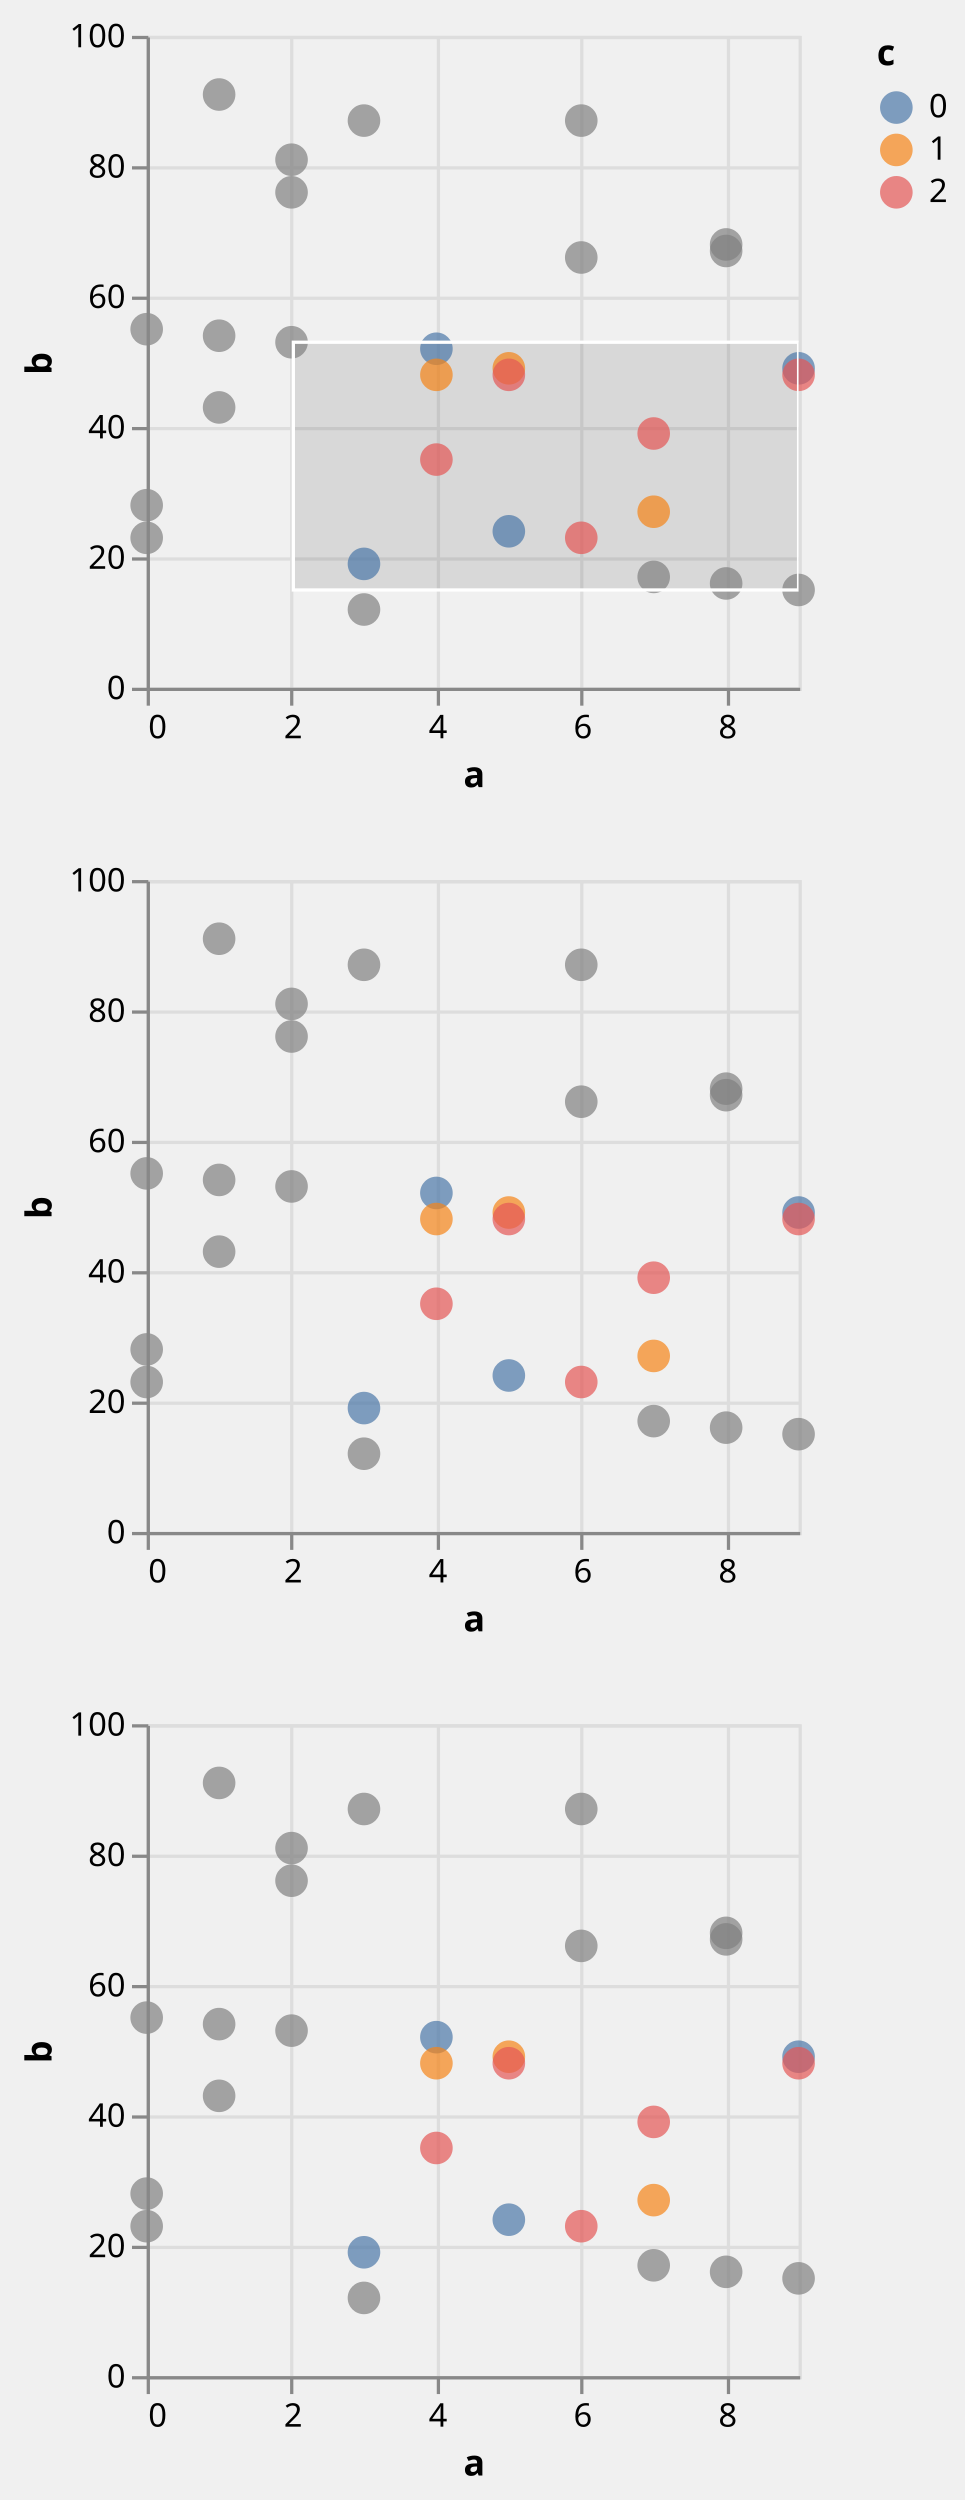
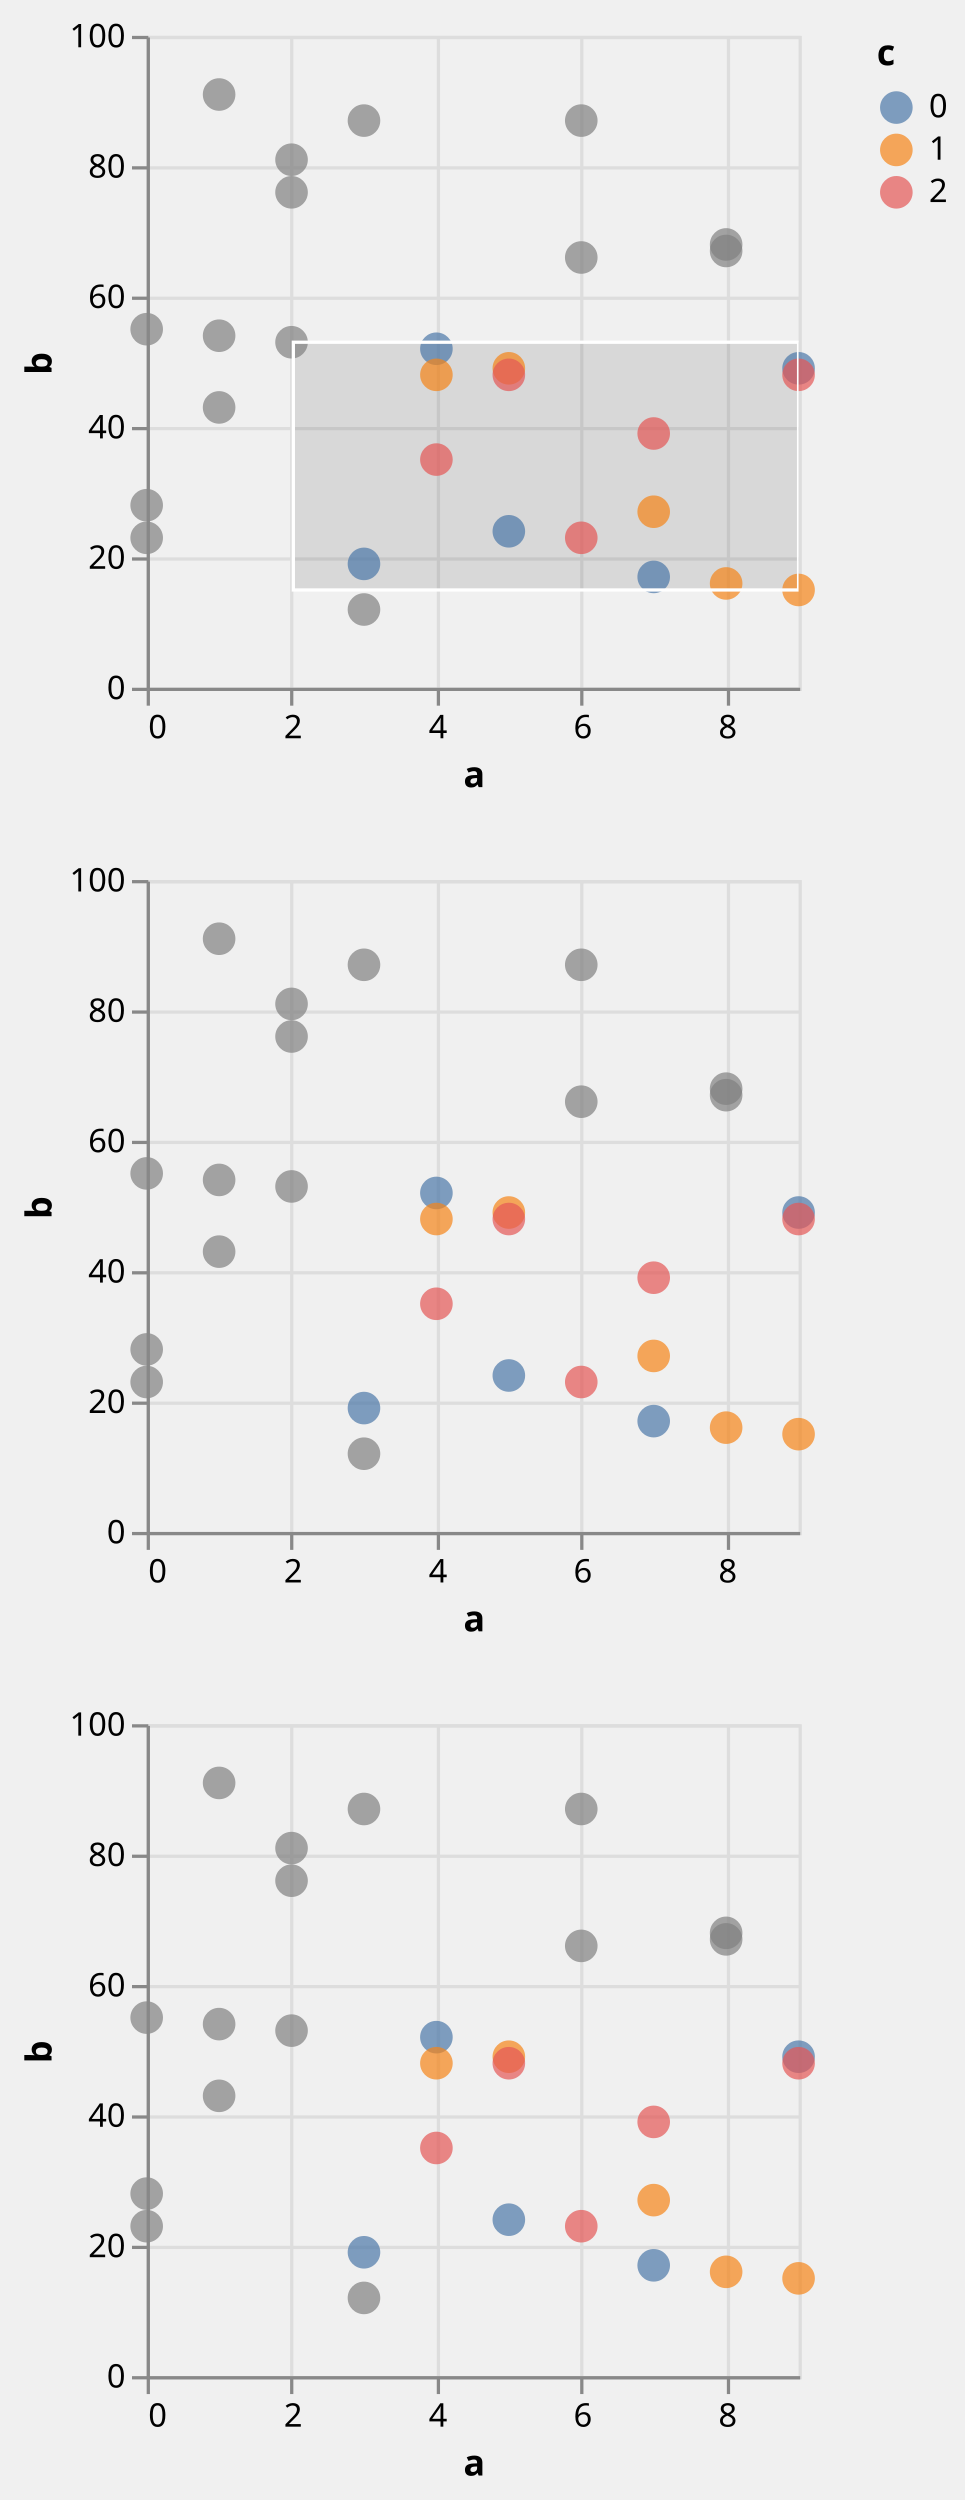
<svg xmlns="http://www.w3.org/2000/svg" class="marks" width="296" height="767" viewBox="0 0 296 767" version="1.1">
  <defs>
    <clipPath id="clip1">
      <rect x="0" y="0" width="200" height="200" />
    </clipPath>
    <clipPath id="clip2">
      <rect x="0" y="0" width="200" height="200" />
    </clipPath>
    <clipPath id="clip3">
      <rect x="0" y="0" width="200" height="200" />
    </clipPath>
    <clipPath id="clip4">
      <rect x="0" y="0" width="200" height="200" />
    </clipPath>
    <clipPath id="clip5">
      <rect x="0" y="0" width="200" height="200" />
    </clipPath>
    <clipPath id="clip6">
      <rect x="0" y="0" width="200" height="200" />
    </clipPath>
  </defs>
  <g transform="translate(45,11)">
    <g class="mark-group role-frame root">
      <g transform="translate(0,0)">
        <path class="background" d="M0,0h200v200h-200Z" style="fill: none;" />
        <g>
          <g class="mark-group role-scope child__repeat_row_d_group">
            <g transform="translate(0,0)">
              <path class="background" d="M0.5,0.5h200v200h-200Z" style="fill: none; stroke: #ddd;" />
              <g>
                <g class="mark-group role-axis">
                  <g transform="translate(0.5,200.5)">
                    <path class="background" d="M0,0h0v0h0Z" style="pointer-events: none; fill: none;" />
                    <g>
                      <g class="mark-rule role-axis-grid" style="pointer-events: none;">
                        <line transform="translate(0,-200)" x2="0" y2="200" style="fill: none; stroke: #ddd; stroke-width: 1; opacity: 1;" />
                        <line transform="translate(44,-200)" x2="0" y2="200" style="fill: none; stroke: #ddd; stroke-width: 1; opacity: 1;" />
                        <line transform="translate(89,-200)" x2="0" y2="200" style="fill: none; stroke: #ddd; stroke-width: 1; opacity: 1;" />
                        <line transform="translate(133,-200)" x2="0" y2="200" style="fill: none; stroke: #ddd; stroke-width: 1; opacity: 1;" />
                        <line transform="translate(178,-200)" x2="0" y2="200" style="fill: none; stroke: #ddd; stroke-width: 1; opacity: 1;" />
                      </g>
                    </g>
                  </g>
                </g>
                <g class="mark-group role-axis">
                  <g transform="translate(0.5,0.5)">
                    <path class="background" d="M0,0h0v0h0Z" style="pointer-events: none; fill: none;" />
                    <g>
                      <g class="mark-rule role-axis-grid" style="pointer-events: none;">
                        <line transform="translate(0,200)" x2="200" y2="0" style="fill: none; stroke: #ddd; stroke-width: 1; opacity: 1;" />
                        <line transform="translate(0,160)" x2="200" y2="0" style="fill: none; stroke: #ddd; stroke-width: 1; opacity: 1;" />
                        <line transform="translate(0,120)" x2="200" y2="0" style="fill: none; stroke: #ddd; stroke-width: 1; opacity: 1;" />
                        <line transform="translate(0,80)" x2="200" y2="0" style="fill: none; stroke: #ddd; stroke-width: 1; opacity: 1;" />
                        <line transform="translate(0,40)" x2="200" y2="0" style="fill: none; stroke: #ddd; stroke-width: 1; opacity: 1;" />
                        <line transform="translate(0,0)" x2="200" y2="0" style="fill: none; stroke: #ddd; stroke-width: 1; opacity: 1;" />
                      </g>
                    </g>
                  </g>
                </g>
                <g class="mark-rect role-mark sel_brush_bg" clip-path="url(#clip1)">
                  <path d="M45,94h155v76h-155Z" style="fill: #333; fill-opacity: 0.125;" />
                </g>
                <g class="mark-symbol role-mark child__repeat_row_d_marks">
                  <path transform="translate(0,144)" d="M5,0A5,5,0,1,1,-5,0A5,5,0,1,1,5,0" style="fill: grey; stroke-width: 2; opacity: 0.7;" />
                  <path transform="translate(0,90)" d="M5,0A5,5,0,1,1,-5,0A5,5,0,1,1,5,0" style="fill: grey; stroke-width: 2; opacity: 0.7;" />
                  <path transform="translate(0,154)" d="M5,0A5,5,0,1,1,-5,0A5,5,0,1,1,5,0" style="fill: grey; stroke-width: 2; opacity: 0.7;" />
                  <path transform="translate(22.22222,114)" d="M5,0A5,5,0,1,1,-5,0A5,5,0,1,1,5,0" style="fill: grey; stroke-width: 2; opacity: 0.7;" />
                  <path transform="translate(22.22222,18)" d="M5,0A5,5,0,1,1,-5,0A5,5,0,1,1,5,0" style="fill: grey; stroke-width: 2; opacity: 0.7;" />
                  <path transform="translate(22.22222,92)" d="M5,0A5,5,0,1,1,-5,0A5,5,0,1,1,5,0" style="fill: grey; stroke-width: 2; opacity: 0.7;" />
                  <path transform="translate(44.44444,38)" d="M5,0A5,5,0,1,1,-5,0A5,5,0,1,1,5,0" style="fill: grey; stroke-width: 2; opacity: 0.7;" />
                  <path transform="translate(44.44444,94)" d="M5,0A5,5,0,1,1,-5,0A5,5,0,1,1,5,0" style="fill: grey; stroke-width: 2; opacity: 0.7;" />
                  <path transform="translate(44.44444,48)" d="M5,0A5,5,0,1,1,-5,0A5,5,0,1,1,5,0" style="fill: grey; stroke-width: 2; opacity: 0.7;" />
                  <path transform="translate(66.66667,162)" d="M5,0A5,5,0,1,1,-5,0A5,5,0,1,1,5,0" style="fill: #4c78a8; stroke-width: 2; opacity: 0.7;" />
                  <path transform="translate(66.66667,26)" d="M5,0A5,5,0,1,1,-5,0A5,5,0,1,1,5,0" style="fill: grey; stroke-width: 2; opacity: 0.7;" />
                  <path transform="translate(66.66667,176)" d="M5,0A5,5,0,1,1,-5,0A5,5,0,1,1,5,0" style="fill: grey; stroke-width: 2; opacity: 0.7;" />
                  <path transform="translate(88.88889,96)" d="M5,0A5,5,0,1,1,-5,0A5,5,0,1,1,5,0" style="fill: #4c78a8; stroke-width: 2; opacity: 0.7;" />
                  <path transform="translate(88.88889,104)" d="M5,0A5,5,0,1,1,-5,0A5,5,0,1,1,5,0" style="fill: #f58518; stroke-width: 2; opacity: 0.7;" />
                  <path transform="translate(88.88889,130)" d="M5,0A5,5,0,1,1,-5,0A5,5,0,1,1,5,0" style="fill: #e45756; stroke-width: 2; opacity: 0.7;" />
                  <path transform="translate(111.1111,152)" d="M5,0A5,5,0,1,1,-5,0A5,5,0,1,1,5,0" style="fill: #4c78a8; stroke-width: 2; opacity: 0.7;" />
                  <path transform="translate(111.1111,102)" d="M5,0A5,5,0,1,1,-5,0A5,5,0,1,1,5,0" style="fill: #f58518; stroke-width: 2; opacity: 0.7;" />
                  <path transform="translate(111.1111,104)" d="M5,0A5,5,0,1,1,-5,0A5,5,0,1,1,5,0" style="fill: #e45756; stroke-width: 2; opacity: 0.7;" />
                  <path transform="translate(133.3333,26)" d="M5,0A5,5,0,1,1,-5,0A5,5,0,1,1,5,0" style="fill: grey; stroke-width: 2; opacity: 0.7;" />
                  <path transform="translate(133.3333,68)" d="M5,0A5,5,0,1,1,-5,0A5,5,0,1,1,5,0" style="fill: grey; stroke-width: 2; opacity: 0.7;" />
                  <path transform="translate(133.3333,154)" d="M5,0A5,5,0,1,1,-5,0A5,5,0,1,1,5,0" style="fill: #e45756; stroke-width: 2; opacity: 0.7;" />
-                   <path transform="translate(155.5556,166)" d="M5,0A5,5,0,1,1,-5,0A5,5,0,1,1,5,0" style="fill: grey; stroke-width: 2; opacity: 0.7;" />
+                   <path transform="translate(155.5556,166)" d="M5,0A5,5,0,1,1,-5,0A5,5,0,1,1,5,0" style="fill: #4c78a8; stroke-width: 2; opacity: 0.7;" />
                  <path transform="translate(155.5556,146)" d="M5,0A5,5,0,1,1,-5,0A5,5,0,1,1,5,0" style="fill: #f58518; stroke-width: 2; opacity: 0.7;" />
                  <path transform="translate(155.5556,122)" d="M5,0A5,5,0,1,1,-5,0A5,5,0,1,1,5,0" style="fill: #e45756; stroke-width: 2; opacity: 0.7;" />
                  <path transform="translate(177.7778,64)" d="M5,0A5,5,0,1,1,-5,0A5,5,0,1,1,5,0" style="fill: grey; stroke-width: 2; opacity: 0.7;" />
-                   <path transform="translate(177.7778,168)" d="M5,0A5,5,0,1,1,-5,0A5,5,0,1,1,5,0" style="fill: grey; stroke-width: 2; opacity: 0.7;" />
+                   <path transform="translate(177.7778,168)" d="M5,0A5,5,0,1,1,-5,0A5,5,0,1,1,5,0" style="fill: #f58518; stroke-width: 2; opacity: 0.7;" />
                  <path transform="translate(177.7778,66)" d="M5,0A5,5,0,1,1,-5,0A5,5,0,1,1,5,0" style="fill: grey; stroke-width: 2; opacity: 0.7;" />
                  <path transform="translate(200,102)" d="M5,0A5,5,0,1,1,-5,0A5,5,0,1,1,5,0" style="fill: #4c78a8; stroke-width: 2; opacity: 0.7;" />
-                   <path transform="translate(200,170)" d="M5,0A5,5,0,1,1,-5,0A5,5,0,1,1,5,0" style="fill: grey; stroke-width: 2; opacity: 0.7;" />
+                   <path transform="translate(200,170)" d="M5,0A5,5,0,1,1,-5,0A5,5,0,1,1,5,0" style="fill: #f58518; stroke-width: 2; opacity: 0.7;" />
                  <path transform="translate(200,104)" d="M5,0A5,5,0,1,1,-5,0A5,5,0,1,1,5,0" style="fill: #e45756; stroke-width: 2; opacity: 0.7;" />
                </g>
                <g class="mark-rect role-mark sel_brush" clip-path="url(#clip2)">
                  <path d="M45,94h155v76h-155Z" style="fill: none; stroke: white;" />
                </g>
                <g class="mark-group role-axis">
                  <g transform="translate(0.5,200.5)">
                    <path class="background" d="M0,0h0v0h0Z" style="pointer-events: none; fill: none;" />
                    <g>
                      <g class="mark-rule role-axis-tick" style="pointer-events: none;">
                        <line transform="translate(0,0)" x2="0" y2="5" style="fill: none; stroke: #888; stroke-width: 1; opacity: 1;" />
                        <line transform="translate(44,0)" x2="0" y2="5" style="fill: none; stroke: #888; stroke-width: 1; opacity: 1;" />
                        <line transform="translate(89,0)" x2="0" y2="5" style="fill: none; stroke: #888; stroke-width: 1; opacity: 1;" />
                        <line transform="translate(133,0)" x2="0" y2="5" style="fill: none; stroke: #888; stroke-width: 1; opacity: 1;" />
                        <line transform="translate(178,0)" x2="0" y2="5" style="fill: none; stroke: #888; stroke-width: 1; opacity: 1;" />
                      </g>
                      <g class="mark-text role-axis-label" style="pointer-events: none;">
                        <text text-anchor="start" transform="translate(0,15)" style="font-family: sans-serif; font-size: 10px; fill: #000; opacity: 1;">0</text>
                        <text text-anchor="middle" transform="translate(44.44444,15)" style="font-family: sans-serif; font-size: 10px; fill: #000; opacity: 1;">2</text>
                        <text text-anchor="middle" transform="translate(88.88889,15)" style="font-family: sans-serif; font-size: 10px; fill: #000; opacity: 1;">4</text>
                        <text text-anchor="middle" transform="translate(133.3333,15)" style="font-family: sans-serif; font-size: 10px; fill: #000; opacity: 1;">6</text>
                        <text text-anchor="middle" transform="translate(177.7778,15)" style="font-family: sans-serif; font-size: 10px; fill: #000; opacity: 1;">8</text>
                      </g>
                      <g class="mark-rule role-axis-domain" style="pointer-events: none;">
                        <line transform="translate(0,0)" x2="200" y2="0" style="fill: none; stroke: #888; stroke-width: 1; opacity: 1;" />
                      </g>
                      <g class="mark-text role-axis-title" style="pointer-events: none;">
                        <text text-anchor="middle" transform="translate(100,30)" style="font-family: sans-serif; font-size: 11px; font-weight: bold; fill: #000; opacity: 1;">a</text>
                      </g>
                    </g>
                  </g>
                </g>
                <g class="mark-group role-axis">
                  <g transform="translate(0.5,0.5)">
                    <path class="background" d="M0,0h0v0h0Z" style="pointer-events: none; fill: none;" />
                    <g>
                      <g class="mark-rule role-axis-tick" style="pointer-events: none;">
                        <line transform="translate(0,200)" x2="-5" y2="0" style="fill: none; stroke: #888; stroke-width: 1; opacity: 1;" />
                        <line transform="translate(0,160)" x2="-5" y2="0" style="fill: none; stroke: #888; stroke-width: 1; opacity: 1;" />
                        <line transform="translate(0,120)" x2="-5" y2="0" style="fill: none; stroke: #888; stroke-width: 1; opacity: 1;" />
                        <line transform="translate(0,80)" x2="-5" y2="0" style="fill: none; stroke: #888; stroke-width: 1; opacity: 1;" />
                        <line transform="translate(0,40)" x2="-5" y2="0" style="fill: none; stroke: #888; stroke-width: 1; opacity: 1;" />
                        <line transform="translate(0,0)" x2="-5" y2="0" style="fill: none; stroke: #888; stroke-width: 1; opacity: 1;" />
                      </g>
                      <g class="mark-text role-axis-label" style="pointer-events: none;">
                        <text text-anchor="end" transform="translate(-7,203)" style="font-family: sans-serif; font-size: 10px; fill: #000; opacity: 1;">0</text>
                        <text text-anchor="end" transform="translate(-7,163)" style="font-family: sans-serif; font-size: 10px; fill: #000; opacity: 1;">20</text>
                        <text text-anchor="end" transform="translate(-7,123)" style="font-family: sans-serif; font-size: 10px; fill: #000; opacity: 1;">40</text>
                        <text text-anchor="end" transform="translate(-7,83)" style="font-family: sans-serif; font-size: 10px; fill: #000; opacity: 1;">60</text>
                        <text text-anchor="end" transform="translate(-7,43)" style="font-family: sans-serif; font-size: 10px; fill: #000; opacity: 1;">80</text>
                        <text text-anchor="end" transform="translate(-7,3)" style="font-family: sans-serif; font-size: 10px; fill: #000; opacity: 1;">100</text>
                      </g>
                      <g class="mark-rule role-axis-domain" style="pointer-events: none;">
                        <line transform="translate(0,200)" x2="0" y2="-200" style="fill: none; stroke: #888; stroke-width: 1; opacity: 1;" />
                      </g>
                      <g class="mark-text role-axis-title" style="pointer-events: none;">
                        <text text-anchor="middle" transform="translate(-27.68457,100) rotate(-90) translate(0,-2)" style="font-family: sans-serif; font-size: 11px; font-weight: bold; fill: #000; opacity: 1;">b</text>
                      </g>
                    </g>
                  </g>
                </g>
              </g>
            </g>
          </g>
          <g class="mark-group role-scope child__repeat_row_e_group">
            <g transform="translate(0,259)">
              <path class="background" d="M0.5,0.5h200v200h-200Z" style="fill: none; stroke: #ddd;" />
              <g>
                <g class="mark-group role-axis">
                  <g transform="translate(0.5,200.5)">
                    <path class="background" d="M0,0h0v0h0Z" style="pointer-events: none; fill: none;" />
                    <g>
                      <g class="mark-rule role-axis-grid" style="pointer-events: none;">
                        <line transform="translate(0,-200)" x2="0" y2="200" style="fill: none; stroke: #ddd; stroke-width: 1; opacity: 1;" />
                        <line transform="translate(44,-200)" x2="0" y2="200" style="fill: none; stroke: #ddd; stroke-width: 1; opacity: 1;" />
                        <line transform="translate(89,-200)" x2="0" y2="200" style="fill: none; stroke: #ddd; stroke-width: 1; opacity: 1;" />
                        <line transform="translate(133,-200)" x2="0" y2="200" style="fill: none; stroke: #ddd; stroke-width: 1; opacity: 1;" />
                        <line transform="translate(178,-200)" x2="0" y2="200" style="fill: none; stroke: #ddd; stroke-width: 1; opacity: 1;" />
                      </g>
                    </g>
                  </g>
                </g>
                <g class="mark-group role-axis">
                  <g transform="translate(0.5,0.5)">
                    <path class="background" d="M0,0h0v0h0Z" style="pointer-events: none; fill: none;" />
                    <g>
                      <g class="mark-rule role-axis-grid" style="pointer-events: none;">
                        <line transform="translate(0,200)" x2="200" y2="0" style="fill: none; stroke: #ddd; stroke-width: 1; opacity: 1;" />
                        <line transform="translate(0,160)" x2="200" y2="0" style="fill: none; stroke: #ddd; stroke-width: 1; opacity: 1;" />
                        <line transform="translate(0,120)" x2="200" y2="0" style="fill: none; stroke: #ddd; stroke-width: 1; opacity: 1;" />
                        <line transform="translate(0,80)" x2="200" y2="0" style="fill: none; stroke: #ddd; stroke-width: 1; opacity: 1;" />
                        <line transform="translate(0,40)" x2="200" y2="0" style="fill: none; stroke: #ddd; stroke-width: 1; opacity: 1;" />
                        <line transform="translate(0,0)" x2="200" y2="0" style="fill: none; stroke: #ddd; stroke-width: 1; opacity: 1;" />
                      </g>
                    </g>
                  </g>
                </g>
                <g class="mark-rect role-mark sel_brush_bg" clip-path="url(#clip3)">
                  <path d="M0,0h0v0h0Z" style="fill: #333; fill-opacity: 0.125;" />
                </g>
                <g class="mark-symbol role-mark child__repeat_row_e_marks">
                  <path transform="translate(0,144)" d="M5,0A5,5,0,1,1,-5,0A5,5,0,1,1,5,0" style="fill: grey; stroke-width: 2; opacity: 0.7;" />
                  <path transform="translate(0,90)" d="M5,0A5,5,0,1,1,-5,0A5,5,0,1,1,5,0" style="fill: grey; stroke-width: 2; opacity: 0.7;" />
                  <path transform="translate(0,154)" d="M5,0A5,5,0,1,1,-5,0A5,5,0,1,1,5,0" style="fill: grey; stroke-width: 2; opacity: 0.7;" />
                  <path transform="translate(22.22222,114)" d="M5,0A5,5,0,1,1,-5,0A5,5,0,1,1,5,0" style="fill: grey; stroke-width: 2; opacity: 0.7;" />
                  <path transform="translate(22.22222,18)" d="M5,0A5,5,0,1,1,-5,0A5,5,0,1,1,5,0" style="fill: grey; stroke-width: 2; opacity: 0.7;" />
                  <path transform="translate(22.22222,92)" d="M5,0A5,5,0,1,1,-5,0A5,5,0,1,1,5,0" style="fill: grey; stroke-width: 2; opacity: 0.7;" />
                  <path transform="translate(44.44444,38)" d="M5,0A5,5,0,1,1,-5,0A5,5,0,1,1,5,0" style="fill: grey; stroke-width: 2; opacity: 0.7;" />
                  <path transform="translate(44.44444,94)" d="M5,0A5,5,0,1,1,-5,0A5,5,0,1,1,5,0" style="fill: grey; stroke-width: 2; opacity: 0.7;" />
                  <path transform="translate(44.44444,48)" d="M5,0A5,5,0,1,1,-5,0A5,5,0,1,1,5,0" style="fill: grey; stroke-width: 2; opacity: 0.7;" />
                  <path transform="translate(66.66667,162)" d="M5,0A5,5,0,1,1,-5,0A5,5,0,1,1,5,0" style="fill: #4c78a8; stroke-width: 2; opacity: 0.7;" />
                  <path transform="translate(66.66667,26)" d="M5,0A5,5,0,1,1,-5,0A5,5,0,1,1,5,0" style="fill: grey; stroke-width: 2; opacity: 0.7;" />
                  <path transform="translate(66.66667,176)" d="M5,0A5,5,0,1,1,-5,0A5,5,0,1,1,5,0" style="fill: grey; stroke-width: 2; opacity: 0.7;" />
                  <path transform="translate(88.88889,96)" d="M5,0A5,5,0,1,1,-5,0A5,5,0,1,1,5,0" style="fill: #4c78a8; stroke-width: 2; opacity: 0.7;" />
                  <path transform="translate(88.88889,104)" d="M5,0A5,5,0,1,1,-5,0A5,5,0,1,1,5,0" style="fill: #f58518; stroke-width: 2; opacity: 0.7;" />
                  <path transform="translate(88.88889,130)" d="M5,0A5,5,0,1,1,-5,0A5,5,0,1,1,5,0" style="fill: #e45756; stroke-width: 2; opacity: 0.7;" />
                  <path transform="translate(111.1111,152)" d="M5,0A5,5,0,1,1,-5,0A5,5,0,1,1,5,0" style="fill: #4c78a8; stroke-width: 2; opacity: 0.7;" />
                  <path transform="translate(111.1111,102)" d="M5,0A5,5,0,1,1,-5,0A5,5,0,1,1,5,0" style="fill: #f58518; stroke-width: 2; opacity: 0.7;" />
                  <path transform="translate(111.1111,104)" d="M5,0A5,5,0,1,1,-5,0A5,5,0,1,1,5,0" style="fill: #e45756; stroke-width: 2; opacity: 0.7;" />
                  <path transform="translate(133.3333,26)" d="M5,0A5,5,0,1,1,-5,0A5,5,0,1,1,5,0" style="fill: grey; stroke-width: 2; opacity: 0.7;" />
                  <path transform="translate(133.3333,68)" d="M5,0A5,5,0,1,1,-5,0A5,5,0,1,1,5,0" style="fill: grey; stroke-width: 2; opacity: 0.7;" />
                  <path transform="translate(133.3333,154)" d="M5,0A5,5,0,1,1,-5,0A5,5,0,1,1,5,0" style="fill: #e45756; stroke-width: 2; opacity: 0.7;" />
-                   <path transform="translate(155.5556,166)" d="M5,0A5,5,0,1,1,-5,0A5,5,0,1,1,5,0" style="fill: grey; stroke-width: 2; opacity: 0.7;" />
+                   <path transform="translate(155.5556,166)" d="M5,0A5,5,0,1,1,-5,0A5,5,0,1,1,5,0" style="fill: #4c78a8; stroke-width: 2; opacity: 0.7;" />
                  <path transform="translate(155.5556,146)" d="M5,0A5,5,0,1,1,-5,0A5,5,0,1,1,5,0" style="fill: #f58518; stroke-width: 2; opacity: 0.7;" />
                  <path transform="translate(155.5556,122)" d="M5,0A5,5,0,1,1,-5,0A5,5,0,1,1,5,0" style="fill: #e45756; stroke-width: 2; opacity: 0.7;" />
                  <path transform="translate(177.7778,64)" d="M5,0A5,5,0,1,1,-5,0A5,5,0,1,1,5,0" style="fill: grey; stroke-width: 2; opacity: 0.7;" />
-                   <path transform="translate(177.7778,168)" d="M5,0A5,5,0,1,1,-5,0A5,5,0,1,1,5,0" style="fill: grey; stroke-width: 2; opacity: 0.7;" />
+                   <path transform="translate(177.7778,168)" d="M5,0A5,5,0,1,1,-5,0A5,5,0,1,1,5,0" style="fill: #f58518; stroke-width: 2; opacity: 0.7;" />
                  <path transform="translate(177.7778,66)" d="M5,0A5,5,0,1,1,-5,0A5,5,0,1,1,5,0" style="fill: grey; stroke-width: 2; opacity: 0.7;" />
                  <path transform="translate(200,102)" d="M5,0A5,5,0,1,1,-5,0A5,5,0,1,1,5,0" style="fill: #4c78a8; stroke-width: 2; opacity: 0.7;" />
-                   <path transform="translate(200,170)" d="M5,0A5,5,0,1,1,-5,0A5,5,0,1,1,5,0" style="fill: grey; stroke-width: 2; opacity: 0.7;" />
+                   <path transform="translate(200,170)" d="M5,0A5,5,0,1,1,-5,0A5,5,0,1,1,5,0" style="fill: #f58518; stroke-width: 2; opacity: 0.7;" />
                  <path transform="translate(200,104)" d="M5,0A5,5,0,1,1,-5,0A5,5,0,1,1,5,0" style="fill: #e45756; stroke-width: 2; opacity: 0.7;" />
                </g>
                <g class="mark-rect role-mark sel_brush" clip-path="url(#clip4)">
                  <path d="M0,0h0v0h0Z" style="fill: none;" />
                </g>
                <g class="mark-group role-axis">
                  <g transform="translate(0.5,200.5)">
                    <path class="background" d="M0,0h0v0h0Z" style="pointer-events: none; fill: none;" />
                    <g>
                      <g class="mark-rule role-axis-tick" style="pointer-events: none;">
                        <line transform="translate(0,0)" x2="0" y2="5" style="fill: none; stroke: #888; stroke-width: 1; opacity: 1;" />
                        <line transform="translate(44,0)" x2="0" y2="5" style="fill: none; stroke: #888; stroke-width: 1; opacity: 1;" />
                        <line transform="translate(89,0)" x2="0" y2="5" style="fill: none; stroke: #888; stroke-width: 1; opacity: 1;" />
                        <line transform="translate(133,0)" x2="0" y2="5" style="fill: none; stroke: #888; stroke-width: 1; opacity: 1;" />
                        <line transform="translate(178,0)" x2="0" y2="5" style="fill: none; stroke: #888; stroke-width: 1; opacity: 1;" />
                      </g>
                      <g class="mark-text role-axis-label" style="pointer-events: none;">
                        <text text-anchor="start" transform="translate(0,15)" style="font-family: sans-serif; font-size: 10px; fill: #000; opacity: 1;">0</text>
                        <text text-anchor="middle" transform="translate(44.44444,15)" style="font-family: sans-serif; font-size: 10px; fill: #000; opacity: 1;">2</text>
                        <text text-anchor="middle" transform="translate(88.88889,15)" style="font-family: sans-serif; font-size: 10px; fill: #000; opacity: 1;">4</text>
                        <text text-anchor="middle" transform="translate(133.3333,15)" style="font-family: sans-serif; font-size: 10px; fill: #000; opacity: 1;">6</text>
                        <text text-anchor="middle" transform="translate(177.7778,15)" style="font-family: sans-serif; font-size: 10px; fill: #000; opacity: 1;">8</text>
                      </g>
                      <g class="mark-rule role-axis-domain" style="pointer-events: none;">
                        <line transform="translate(0,0)" x2="200" y2="0" style="fill: none; stroke: #888; stroke-width: 1; opacity: 1;" />
                      </g>
                      <g class="mark-text role-axis-title" style="pointer-events: none;">
                        <text text-anchor="middle" transform="translate(100,30)" style="font-family: sans-serif; font-size: 11px; font-weight: bold; fill: #000; opacity: 1;">a</text>
                      </g>
                    </g>
                  </g>
                </g>
                <g class="mark-group role-axis">
                  <g transform="translate(0.5,0.5)">
                    <path class="background" d="M0,0h0v0h0Z" style="pointer-events: none; fill: none;" />
                    <g>
                      <g class="mark-rule role-axis-tick" style="pointer-events: none;">
                        <line transform="translate(0,200)" x2="-5" y2="0" style="fill: none; stroke: #888; stroke-width: 1; opacity: 1;" />
                        <line transform="translate(0,160)" x2="-5" y2="0" style="fill: none; stroke: #888; stroke-width: 1; opacity: 1;" />
                        <line transform="translate(0,120)" x2="-5" y2="0" style="fill: none; stroke: #888; stroke-width: 1; opacity: 1;" />
                        <line transform="translate(0,80)" x2="-5" y2="0" style="fill: none; stroke: #888; stroke-width: 1; opacity: 1;" />
                        <line transform="translate(0,40)" x2="-5" y2="0" style="fill: none; stroke: #888; stroke-width: 1; opacity: 1;" />
                        <line transform="translate(0,0)" x2="-5" y2="0" style="fill: none; stroke: #888; stroke-width: 1; opacity: 1;" />
                      </g>
                      <g class="mark-text role-axis-label" style="pointer-events: none;">
                        <text text-anchor="end" transform="translate(-7,203)" style="font-family: sans-serif; font-size: 10px; fill: #000; opacity: 1;">0</text>
                        <text text-anchor="end" transform="translate(-7,163)" style="font-family: sans-serif; font-size: 10px; fill: #000; opacity: 1;">20</text>
                        <text text-anchor="end" transform="translate(-7,123)" style="font-family: sans-serif; font-size: 10px; fill: #000; opacity: 1;">40</text>
                        <text text-anchor="end" transform="translate(-7,83)" style="font-family: sans-serif; font-size: 10px; fill: #000; opacity: 1;">60</text>
                        <text text-anchor="end" transform="translate(-7,43)" style="font-family: sans-serif; font-size: 10px; fill: #000; opacity: 1;">80</text>
                        <text text-anchor="end" transform="translate(-7,3)" style="font-family: sans-serif; font-size: 10px; fill: #000; opacity: 1;">100</text>
                      </g>
                      <g class="mark-rule role-axis-domain" style="pointer-events: none;">
                        <line transform="translate(0,200)" x2="0" y2="-200" style="fill: none; stroke: #888; stroke-width: 1; opacity: 1;" />
                      </g>
                      <g class="mark-text role-axis-title" style="pointer-events: none;">
                        <text text-anchor="middle" transform="translate(-27.68457,100) rotate(-90) translate(0,-2)" style="font-family: sans-serif; font-size: 11px; font-weight: bold; fill: #000; opacity: 1;">b</text>
                      </g>
                    </g>
                  </g>
                </g>
              </g>
            </g>
          </g>
          <g class="mark-group role-scope child__repeat_row_f_group">
            <g transform="translate(0,518)">
              <path class="background" d="M0.5,0.5h200v200h-200Z" style="fill: none; stroke: #ddd;" />
              <g>
                <g class="mark-group role-axis">
                  <g transform="translate(0.5,200.5)">
                    <path class="background" d="M0,0h0v0h0Z" style="pointer-events: none; fill: none;" />
                    <g>
                      <g class="mark-rule role-axis-grid" style="pointer-events: none;">
                        <line transform="translate(0,-200)" x2="0" y2="200" style="fill: none; stroke: #ddd; stroke-width: 1; opacity: 1;" />
                        <line transform="translate(44,-200)" x2="0" y2="200" style="fill: none; stroke: #ddd; stroke-width: 1; opacity: 1;" />
                        <line transform="translate(89,-200)" x2="0" y2="200" style="fill: none; stroke: #ddd; stroke-width: 1; opacity: 1;" />
                        <line transform="translate(133,-200)" x2="0" y2="200" style="fill: none; stroke: #ddd; stroke-width: 1; opacity: 1;" />
                        <line transform="translate(178,-200)" x2="0" y2="200" style="fill: none; stroke: #ddd; stroke-width: 1; opacity: 1;" />
                      </g>
                    </g>
                  </g>
                </g>
                <g class="mark-group role-axis">
                  <g transform="translate(0.5,0.5)">
                    <path class="background" d="M0,0h0v0h0Z" style="pointer-events: none; fill: none;" />
                    <g>
                      <g class="mark-rule role-axis-grid" style="pointer-events: none;">
                        <line transform="translate(0,200)" x2="200" y2="0" style="fill: none; stroke: #ddd; stroke-width: 1; opacity: 1;" />
                        <line transform="translate(0,160)" x2="200" y2="0" style="fill: none; stroke: #ddd; stroke-width: 1; opacity: 1;" />
                        <line transform="translate(0,120)" x2="200" y2="0" style="fill: none; stroke: #ddd; stroke-width: 1; opacity: 1;" />
                        <line transform="translate(0,80)" x2="200" y2="0" style="fill: none; stroke: #ddd; stroke-width: 1; opacity: 1;" />
                        <line transform="translate(0,40)" x2="200" y2="0" style="fill: none; stroke: #ddd; stroke-width: 1; opacity: 1;" />
                        <line transform="translate(0,0)" x2="200" y2="0" style="fill: none; stroke: #ddd; stroke-width: 1; opacity: 1;" />
                      </g>
                    </g>
                  </g>
                </g>
                <g class="mark-rect role-mark sel_brush_bg" clip-path="url(#clip5)">
                  <path d="M0,0h0v0h0Z" style="fill: #333; fill-opacity: 0.125;" />
                </g>
                <g class="mark-symbol role-mark child__repeat_row_f_marks">
                  <path transform="translate(0,144)" d="M5,0A5,5,0,1,1,-5,0A5,5,0,1,1,5,0" style="fill: grey; stroke-width: 2; opacity: 0.7;" />
                  <path transform="translate(0,90)" d="M5,0A5,5,0,1,1,-5,0A5,5,0,1,1,5,0" style="fill: grey; stroke-width: 2; opacity: 0.7;" />
                  <path transform="translate(0,154)" d="M5,0A5,5,0,1,1,-5,0A5,5,0,1,1,5,0" style="fill: grey; stroke-width: 2; opacity: 0.7;" />
                  <path transform="translate(22.22222,114)" d="M5,0A5,5,0,1,1,-5,0A5,5,0,1,1,5,0" style="fill: grey; stroke-width: 2; opacity: 0.7;" />
                  <path transform="translate(22.22222,18)" d="M5,0A5,5,0,1,1,-5,0A5,5,0,1,1,5,0" style="fill: grey; stroke-width: 2; opacity: 0.7;" />
                  <path transform="translate(22.22222,92)" d="M5,0A5,5,0,1,1,-5,0A5,5,0,1,1,5,0" style="fill: grey; stroke-width: 2; opacity: 0.7;" />
                  <path transform="translate(44.44444,38)" d="M5,0A5,5,0,1,1,-5,0A5,5,0,1,1,5,0" style="fill: grey; stroke-width: 2; opacity: 0.7;" />
                  <path transform="translate(44.44444,94)" d="M5,0A5,5,0,1,1,-5,0A5,5,0,1,1,5,0" style="fill: grey; stroke-width: 2; opacity: 0.7;" />
                  <path transform="translate(44.44444,48)" d="M5,0A5,5,0,1,1,-5,0A5,5,0,1,1,5,0" style="fill: grey; stroke-width: 2; opacity: 0.7;" />
                  <path transform="translate(66.66667,162)" d="M5,0A5,5,0,1,1,-5,0A5,5,0,1,1,5,0" style="fill: #4c78a8; stroke-width: 2; opacity: 0.7;" />
                  <path transform="translate(66.66667,26)" d="M5,0A5,5,0,1,1,-5,0A5,5,0,1,1,5,0" style="fill: grey; stroke-width: 2; opacity: 0.7;" />
                  <path transform="translate(66.66667,176)" d="M5,0A5,5,0,1,1,-5,0A5,5,0,1,1,5,0" style="fill: grey; stroke-width: 2; opacity: 0.7;" />
                  <path transform="translate(88.88889,96)" d="M5,0A5,5,0,1,1,-5,0A5,5,0,1,1,5,0" style="fill: #4c78a8; stroke-width: 2; opacity: 0.7;" />
                  <path transform="translate(88.88889,104)" d="M5,0A5,5,0,1,1,-5,0A5,5,0,1,1,5,0" style="fill: #f58518; stroke-width: 2; opacity: 0.7;" />
                  <path transform="translate(88.88889,130)" d="M5,0A5,5,0,1,1,-5,0A5,5,0,1,1,5,0" style="fill: #e45756; stroke-width: 2; opacity: 0.7;" />
                  <path transform="translate(111.1111,152)" d="M5,0A5,5,0,1,1,-5,0A5,5,0,1,1,5,0" style="fill: #4c78a8; stroke-width: 2; opacity: 0.7;" />
                  <path transform="translate(111.1111,102)" d="M5,0A5,5,0,1,1,-5,0A5,5,0,1,1,5,0" style="fill: #f58518; stroke-width: 2; opacity: 0.7;" />
                  <path transform="translate(111.1111,104)" d="M5,0A5,5,0,1,1,-5,0A5,5,0,1,1,5,0" style="fill: #e45756; stroke-width: 2; opacity: 0.7;" />
                  <path transform="translate(133.3333,26)" d="M5,0A5,5,0,1,1,-5,0A5,5,0,1,1,5,0" style="fill: grey; stroke-width: 2; opacity: 0.7;" />
                  <path transform="translate(133.3333,68)" d="M5,0A5,5,0,1,1,-5,0A5,5,0,1,1,5,0" style="fill: grey; stroke-width: 2; opacity: 0.7;" />
                  <path transform="translate(133.3333,154)" d="M5,0A5,5,0,1,1,-5,0A5,5,0,1,1,5,0" style="fill: #e45756; stroke-width: 2; opacity: 0.7;" />
-                   <path transform="translate(155.5556,166)" d="M5,0A5,5,0,1,1,-5,0A5,5,0,1,1,5,0" style="fill: grey; stroke-width: 2; opacity: 0.7;" />
+                   <path transform="translate(155.5556,166)" d="M5,0A5,5,0,1,1,-5,0A5,5,0,1,1,5,0" style="fill: #4c78a8; stroke-width: 2; opacity: 0.7;" />
                  <path transform="translate(155.5556,146)" d="M5,0A5,5,0,1,1,-5,0A5,5,0,1,1,5,0" style="fill: #f58518; stroke-width: 2; opacity: 0.7;" />
                  <path transform="translate(155.5556,122)" d="M5,0A5,5,0,1,1,-5,0A5,5,0,1,1,5,0" style="fill: #e45756; stroke-width: 2; opacity: 0.7;" />
                  <path transform="translate(177.7778,64)" d="M5,0A5,5,0,1,1,-5,0A5,5,0,1,1,5,0" style="fill: grey; stroke-width: 2; opacity: 0.7;" />
-                   <path transform="translate(177.7778,168)" d="M5,0A5,5,0,1,1,-5,0A5,5,0,1,1,5,0" style="fill: grey; stroke-width: 2; opacity: 0.7;" />
+                   <path transform="translate(177.7778,168)" d="M5,0A5,5,0,1,1,-5,0A5,5,0,1,1,5,0" style="fill: #f58518; stroke-width: 2; opacity: 0.7;" />
                  <path transform="translate(177.7778,66)" d="M5,0A5,5,0,1,1,-5,0A5,5,0,1,1,5,0" style="fill: grey; stroke-width: 2; opacity: 0.7;" />
                  <path transform="translate(200,102)" d="M5,0A5,5,0,1,1,-5,0A5,5,0,1,1,5,0" style="fill: #4c78a8; stroke-width: 2; opacity: 0.7;" />
-                   <path transform="translate(200,170)" d="M5,0A5,5,0,1,1,-5,0A5,5,0,1,1,5,0" style="fill: grey; stroke-width: 2; opacity: 0.7;" />
+                   <path transform="translate(200,170)" d="M5,0A5,5,0,1,1,-5,0A5,5,0,1,1,5,0" style="fill: #f58518; stroke-width: 2; opacity: 0.7;" />
                  <path transform="translate(200,104)" d="M5,0A5,5,0,1,1,-5,0A5,5,0,1,1,5,0" style="fill: #e45756; stroke-width: 2; opacity: 0.7;" />
                </g>
                <g class="mark-rect role-mark sel_brush" clip-path="url(#clip6)">
                  <path d="M0,0h0v0h0Z" style="fill: none;" />
                </g>
                <g class="mark-group role-axis">
                  <g transform="translate(0.5,200.5)">
                    <path class="background" d="M0,0h0v0h0Z" style="pointer-events: none; fill: none;" />
                    <g>
                      <g class="mark-rule role-axis-tick" style="pointer-events: none;">
                        <line transform="translate(0,0)" x2="0" y2="5" style="fill: none; stroke: #888; stroke-width: 1; opacity: 1;" />
                        <line transform="translate(44,0)" x2="0" y2="5" style="fill: none; stroke: #888; stroke-width: 1; opacity: 1;" />
                        <line transform="translate(89,0)" x2="0" y2="5" style="fill: none; stroke: #888; stroke-width: 1; opacity: 1;" />
                        <line transform="translate(133,0)" x2="0" y2="5" style="fill: none; stroke: #888; stroke-width: 1; opacity: 1;" />
                        <line transform="translate(178,0)" x2="0" y2="5" style="fill: none; stroke: #888; stroke-width: 1; opacity: 1;" />
                      </g>
                      <g class="mark-text role-axis-label" style="pointer-events: none;">
                        <text text-anchor="start" transform="translate(0,15)" style="font-family: sans-serif; font-size: 10px; fill: #000; opacity: 1;">0</text>
                        <text text-anchor="middle" transform="translate(44.44444,15)" style="font-family: sans-serif; font-size: 10px; fill: #000; opacity: 1;">2</text>
                        <text text-anchor="middle" transform="translate(88.88889,15)" style="font-family: sans-serif; font-size: 10px; fill: #000; opacity: 1;">4</text>
                        <text text-anchor="middle" transform="translate(133.3333,15)" style="font-family: sans-serif; font-size: 10px; fill: #000; opacity: 1;">6</text>
                        <text text-anchor="middle" transform="translate(177.7778,15)" style="font-family: sans-serif; font-size: 10px; fill: #000; opacity: 1;">8</text>
                      </g>
                      <g class="mark-rule role-axis-domain" style="pointer-events: none;">
                        <line transform="translate(0,0)" x2="200" y2="0" style="fill: none; stroke: #888; stroke-width: 1; opacity: 1;" />
                      </g>
                      <g class="mark-text role-axis-title" style="pointer-events: none;">
                        <text text-anchor="middle" transform="translate(100,30)" style="font-family: sans-serif; font-size: 11px; font-weight: bold; fill: #000; opacity: 1;">a</text>
                      </g>
                    </g>
                  </g>
                </g>
                <g class="mark-group role-axis">
                  <g transform="translate(0.5,0.5)">
                    <path class="background" d="M0,0h0v0h0Z" style="pointer-events: none; fill: none;" />
                    <g>
                      <g class="mark-rule role-axis-tick" style="pointer-events: none;">
                        <line transform="translate(0,200)" x2="-5" y2="0" style="fill: none; stroke: #888; stroke-width: 1; opacity: 1;" />
                        <line transform="translate(0,160)" x2="-5" y2="0" style="fill: none; stroke: #888; stroke-width: 1; opacity: 1;" />
                        <line transform="translate(0,120)" x2="-5" y2="0" style="fill: none; stroke: #888; stroke-width: 1; opacity: 1;" />
                        <line transform="translate(0,80)" x2="-5" y2="0" style="fill: none; stroke: #888; stroke-width: 1; opacity: 1;" />
                        <line transform="translate(0,40)" x2="-5" y2="0" style="fill: none; stroke: #888; stroke-width: 1; opacity: 1;" />
                        <line transform="translate(0,0)" x2="-5" y2="0" style="fill: none; stroke: #888; stroke-width: 1; opacity: 1;" />
                      </g>
                      <g class="mark-text role-axis-label" style="pointer-events: none;">
                        <text text-anchor="end" transform="translate(-7,203)" style="font-family: sans-serif; font-size: 10px; fill: #000; opacity: 1;">0</text>
                        <text text-anchor="end" transform="translate(-7,163)" style="font-family: sans-serif; font-size: 10px; fill: #000; opacity: 1;">20</text>
                        <text text-anchor="end" transform="translate(-7,123)" style="font-family: sans-serif; font-size: 10px; fill: #000; opacity: 1;">40</text>
                        <text text-anchor="end" transform="translate(-7,83)" style="font-family: sans-serif; font-size: 10px; fill: #000; opacity: 1;">60</text>
                        <text text-anchor="end" transform="translate(-7,43)" style="font-family: sans-serif; font-size: 10px; fill: #000; opacity: 1;">80</text>
                        <text text-anchor="end" transform="translate(-7,3)" style="font-family: sans-serif; font-size: 10px; fill: #000; opacity: 1;">100</text>
                      </g>
                      <g class="mark-rule role-axis-domain" style="pointer-events: none;">
                        <line transform="translate(0,200)" x2="0" y2="-200" style="fill: none; stroke: #888; stroke-width: 1; opacity: 1;" />
                      </g>
                      <g class="mark-text role-axis-title" style="pointer-events: none;">
                        <text text-anchor="middle" transform="translate(-27.68457,100) rotate(-90) translate(0,-2)" style="font-family: sans-serif; font-size: 11px; font-weight: bold; fill: #000; opacity: 1;">b</text>
                      </g>
                    </g>
                  </g>
                </g>
              </g>
            </g>
          </g>
          <g class="mark-group role-legend">
            <g transform="translate(224,0)">
              <path class="background" d="M0,0h22v53h-22Z" style="pointer-events: none; fill: none;" />
              <g>
                <g class="mark-group role-legend-entry">
                  <g transform="translate(0,16)">
                    <path class="background" d="M0,0h0v0h0Z" style="pointer-events: none; fill: none;" />
                    <g>
                      <g class="mark-group role-scope">
                        <g transform="translate(0,0)">
                          <path class="background" d="M0,0h21.562v11h-21.562Z" style="pointer-events: none; fill: none; opacity: 1;" />
                          <g>
                            <g class="mark-symbol role-legend-symbol" style="pointer-events: none;">
                              <path transform="translate(6,6)" d="M5,0A5,5,0,1,1,-5,0A5,5,0,1,1,5,0" style="fill: #4c78a8; stroke-width: 1.5; opacity: 0.7;" />
                            </g>
                            <g class="mark-text role-legend-label" style="pointer-events: none;">
                              <text text-anchor="start" transform="translate(16,9)" style="font-family: sans-serif; font-size: 10px; fill: #000; opacity: 1;">0</text>
                            </g>
                          </g>
                        </g>
                        <g transform="translate(0,13)">
                          <path class="background" d="M0,0h21.562v11h-21.562Z" style="pointer-events: none; fill: none; opacity: 1;" />
                          <g>
                            <g class="mark-symbol role-legend-symbol" style="pointer-events: none;">
                              <path transform="translate(6,6)" d="M5,0A5,5,0,1,1,-5,0A5,5,0,1,1,5,0" style="fill: #f58518; stroke-width: 1.5; opacity: 0.7;" />
                            </g>
                            <g class="mark-text role-legend-label" style="pointer-events: none;">
                              <text text-anchor="start" transform="translate(16,9)" style="font-family: sans-serif; font-size: 10px; fill: #000; opacity: 1;">1</text>
                            </g>
                          </g>
                        </g>
                        <g transform="translate(0,26)">
                          <path class="background" d="M0,0h21.562v11h-21.562Z" style="pointer-events: none; fill: none; opacity: 1;" />
                          <g>
                            <g class="mark-symbol role-legend-symbol" style="pointer-events: none;">
                              <path transform="translate(6,6)" d="M5,0A5,5,0,1,1,-5,0A5,5,0,1,1,5,0" style="fill: #e45756; stroke-width: 1.5; opacity: 0.7;" />
                            </g>
                            <g class="mark-text role-legend-label" style="pointer-events: none;">
                              <text text-anchor="start" transform="translate(16,9)" style="font-family: sans-serif; font-size: 10px; fill: #000; opacity: 1;">2</text>
                            </g>
                          </g>
                        </g>
                      </g>
                    </g>
                  </g>
                </g>
                <g class="mark-text role-legend-title" style="pointer-events: none;">
                  <text text-anchor="start" transform="translate(0,9)" style="font-family: sans-serif; font-size: 11px; font-weight: bold; fill: #000; opacity: 1;">c</text>
                </g>
              </g>
            </g>
          </g>
        </g>
      </g>
    </g>
  </g>
</svg>
